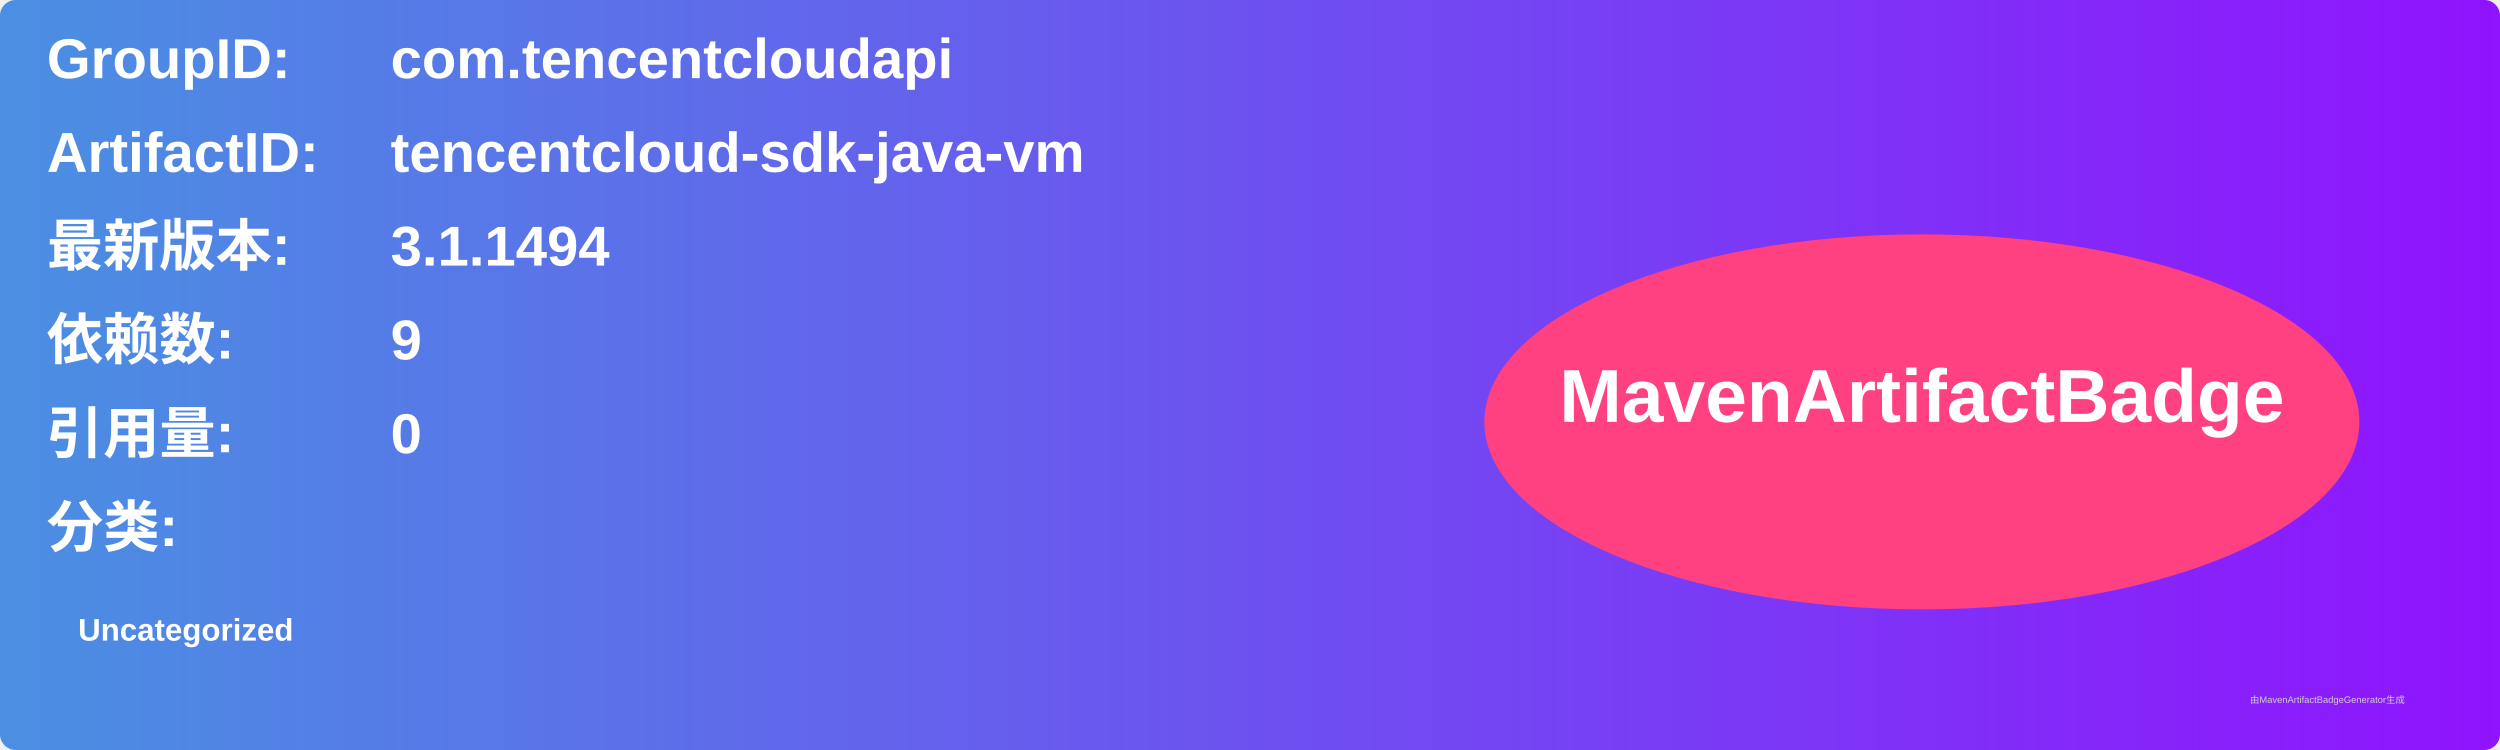
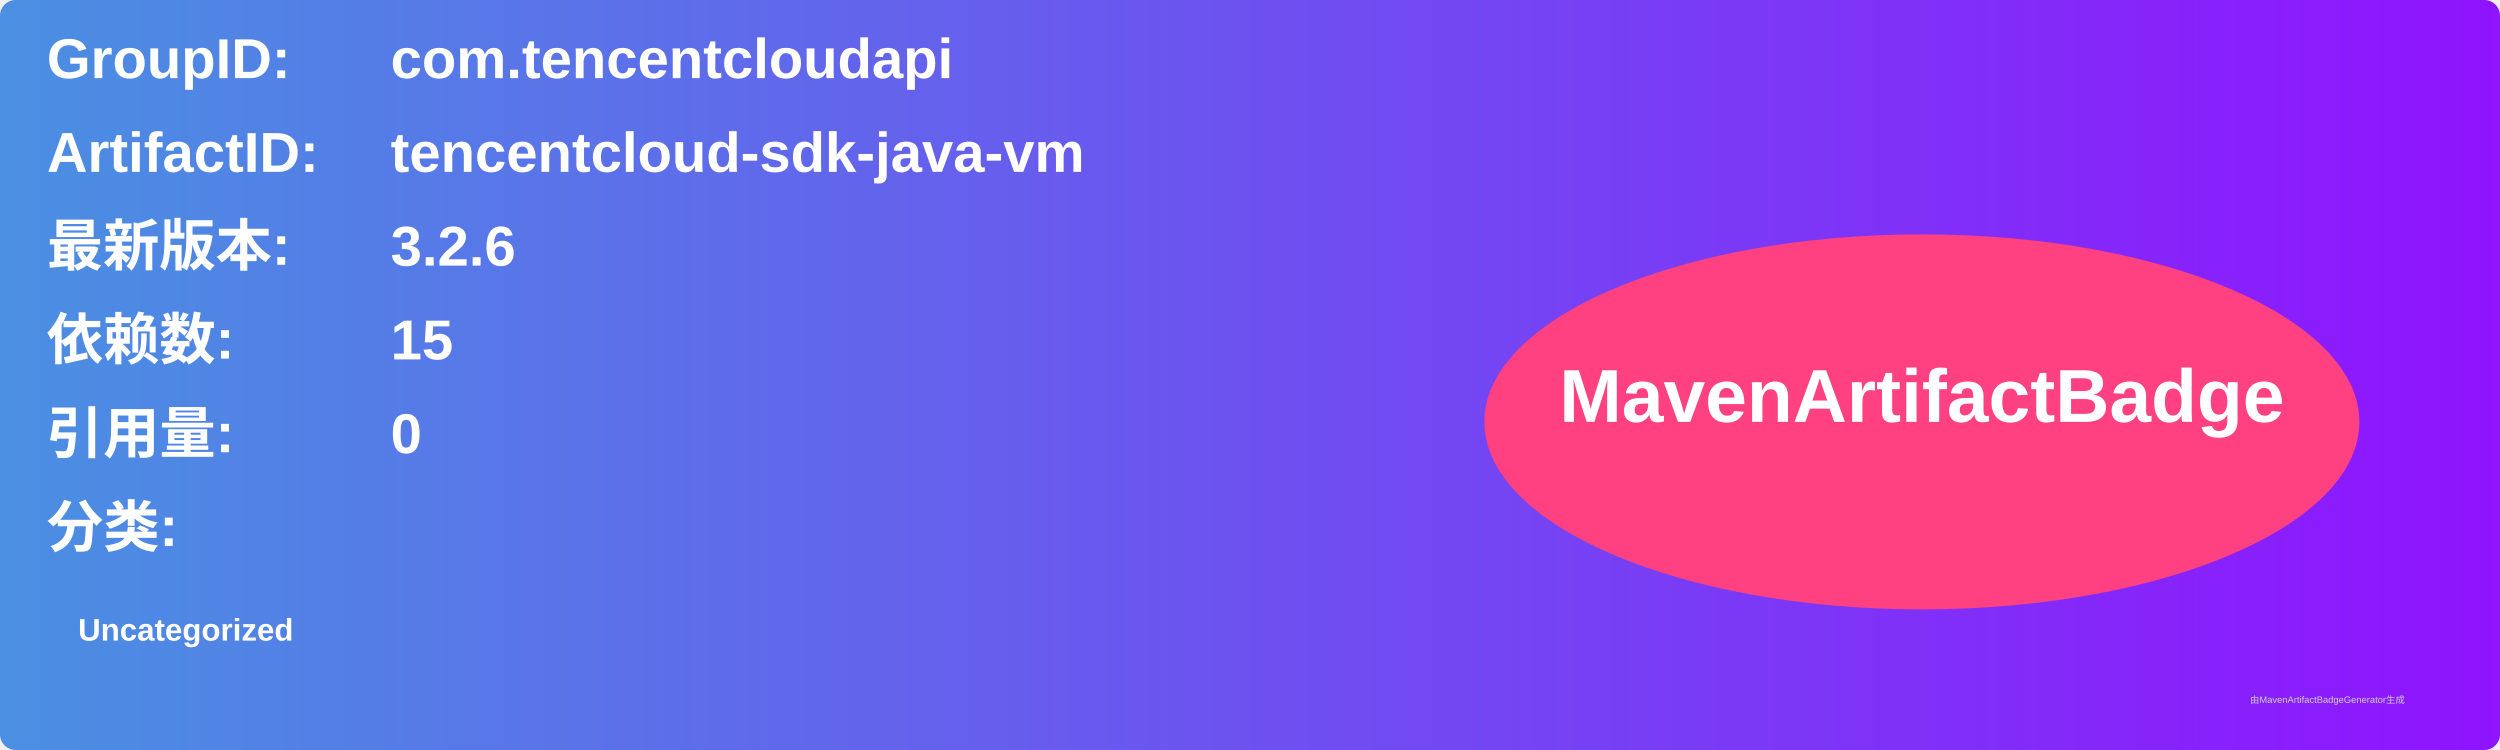
<svg xmlns="http://www.w3.org/2000/svg" width="800" height="240" viewBox="0 0 800 240">
  <linearGradient id="grad" x1="0%" y1="0%" x2="100%" y2="0%">
    <stop offset="0%" stop-color="#4a90e2" />
    <stop offset="100%" stop-color="#9013fe" />
  </linearGradient>
  <rect width="100%" height="100%" rx="5" ry="5" fill="url(#grad)" />
  <g transform="translate(15, 15)">
    <text x="0" y="10" font-family="Arial" font-size="18" fill="white" font-weight="bold" width="260">GroupID:</text>
    <text x="110" y="10" font-family="Arial" font-size="18" fill="white" font-weight="bold" width="460">com.tencentcloudapi</text>
    <text x="0" y="40" font-family="Arial" font-size="18" fill="white" font-weight="bold" width="260">ArtifactID:</text>
    <text x="110" y="40" font-family="Arial" font-size="18" fill="white" font-weight="bold" width="460">tencentcloud-sdk-java-vm</text>
    <text x="0" y="70" font-family="Arial" font-size="18" fill="white" font-weight="bold">最新版本:</text>
    <text x="110" y="70" font-family="Arial" font-size="18" fill="white" font-weight="bold">
-       <tspan font-weight="bold">3.1.1494</tspan>
+       <tspan font-weight="bold">3.2.6</tspan>
    </text>
    <text x="0" y="100" font-family="Arial" font-size="18" fill="white" font-weight="bold">依赖数: </text>
    <text x="110" y="100" font-family="Arial" font-size="18" fill="white">
-       <tspan font-weight="bold">9</tspan>
+       <tspan font-weight="bold">15</tspan>
    </text>
    <text x="0" y="130" font-family="Arial" font-size="18" fill="white" font-weight="bold">引用量: </text>
    <text x="110" y="130" font-family="Arial" font-size="18" fill="white">
      <tspan font-weight="bold">0</tspan>
    </text>
    <text x="0" y="160" font-family="Arial" font-size="18" fill="white" font-weight="bold">分类:</text>
    <text x="10" y="190" font-family="Arial" font-size="10" fill="white">
      <tspan font-weight="bold">Uncategorized</tspan>
    </text>
    <ellipse cx="600" cy="120" rx="140" ry="60" fill="#ff4081" />
    <text x="600" y="120" text-anchor="middle" font-family="Arial" font-size="24" fill="white" font-weight="bold">MavenArtifactBadge</text>
  </g>
  <text x="720" y="225" font-family="Arial" font-size="3" fill="#d0d0d0">由MavenArtifactBadgeGenerator生成</text>
</svg>
